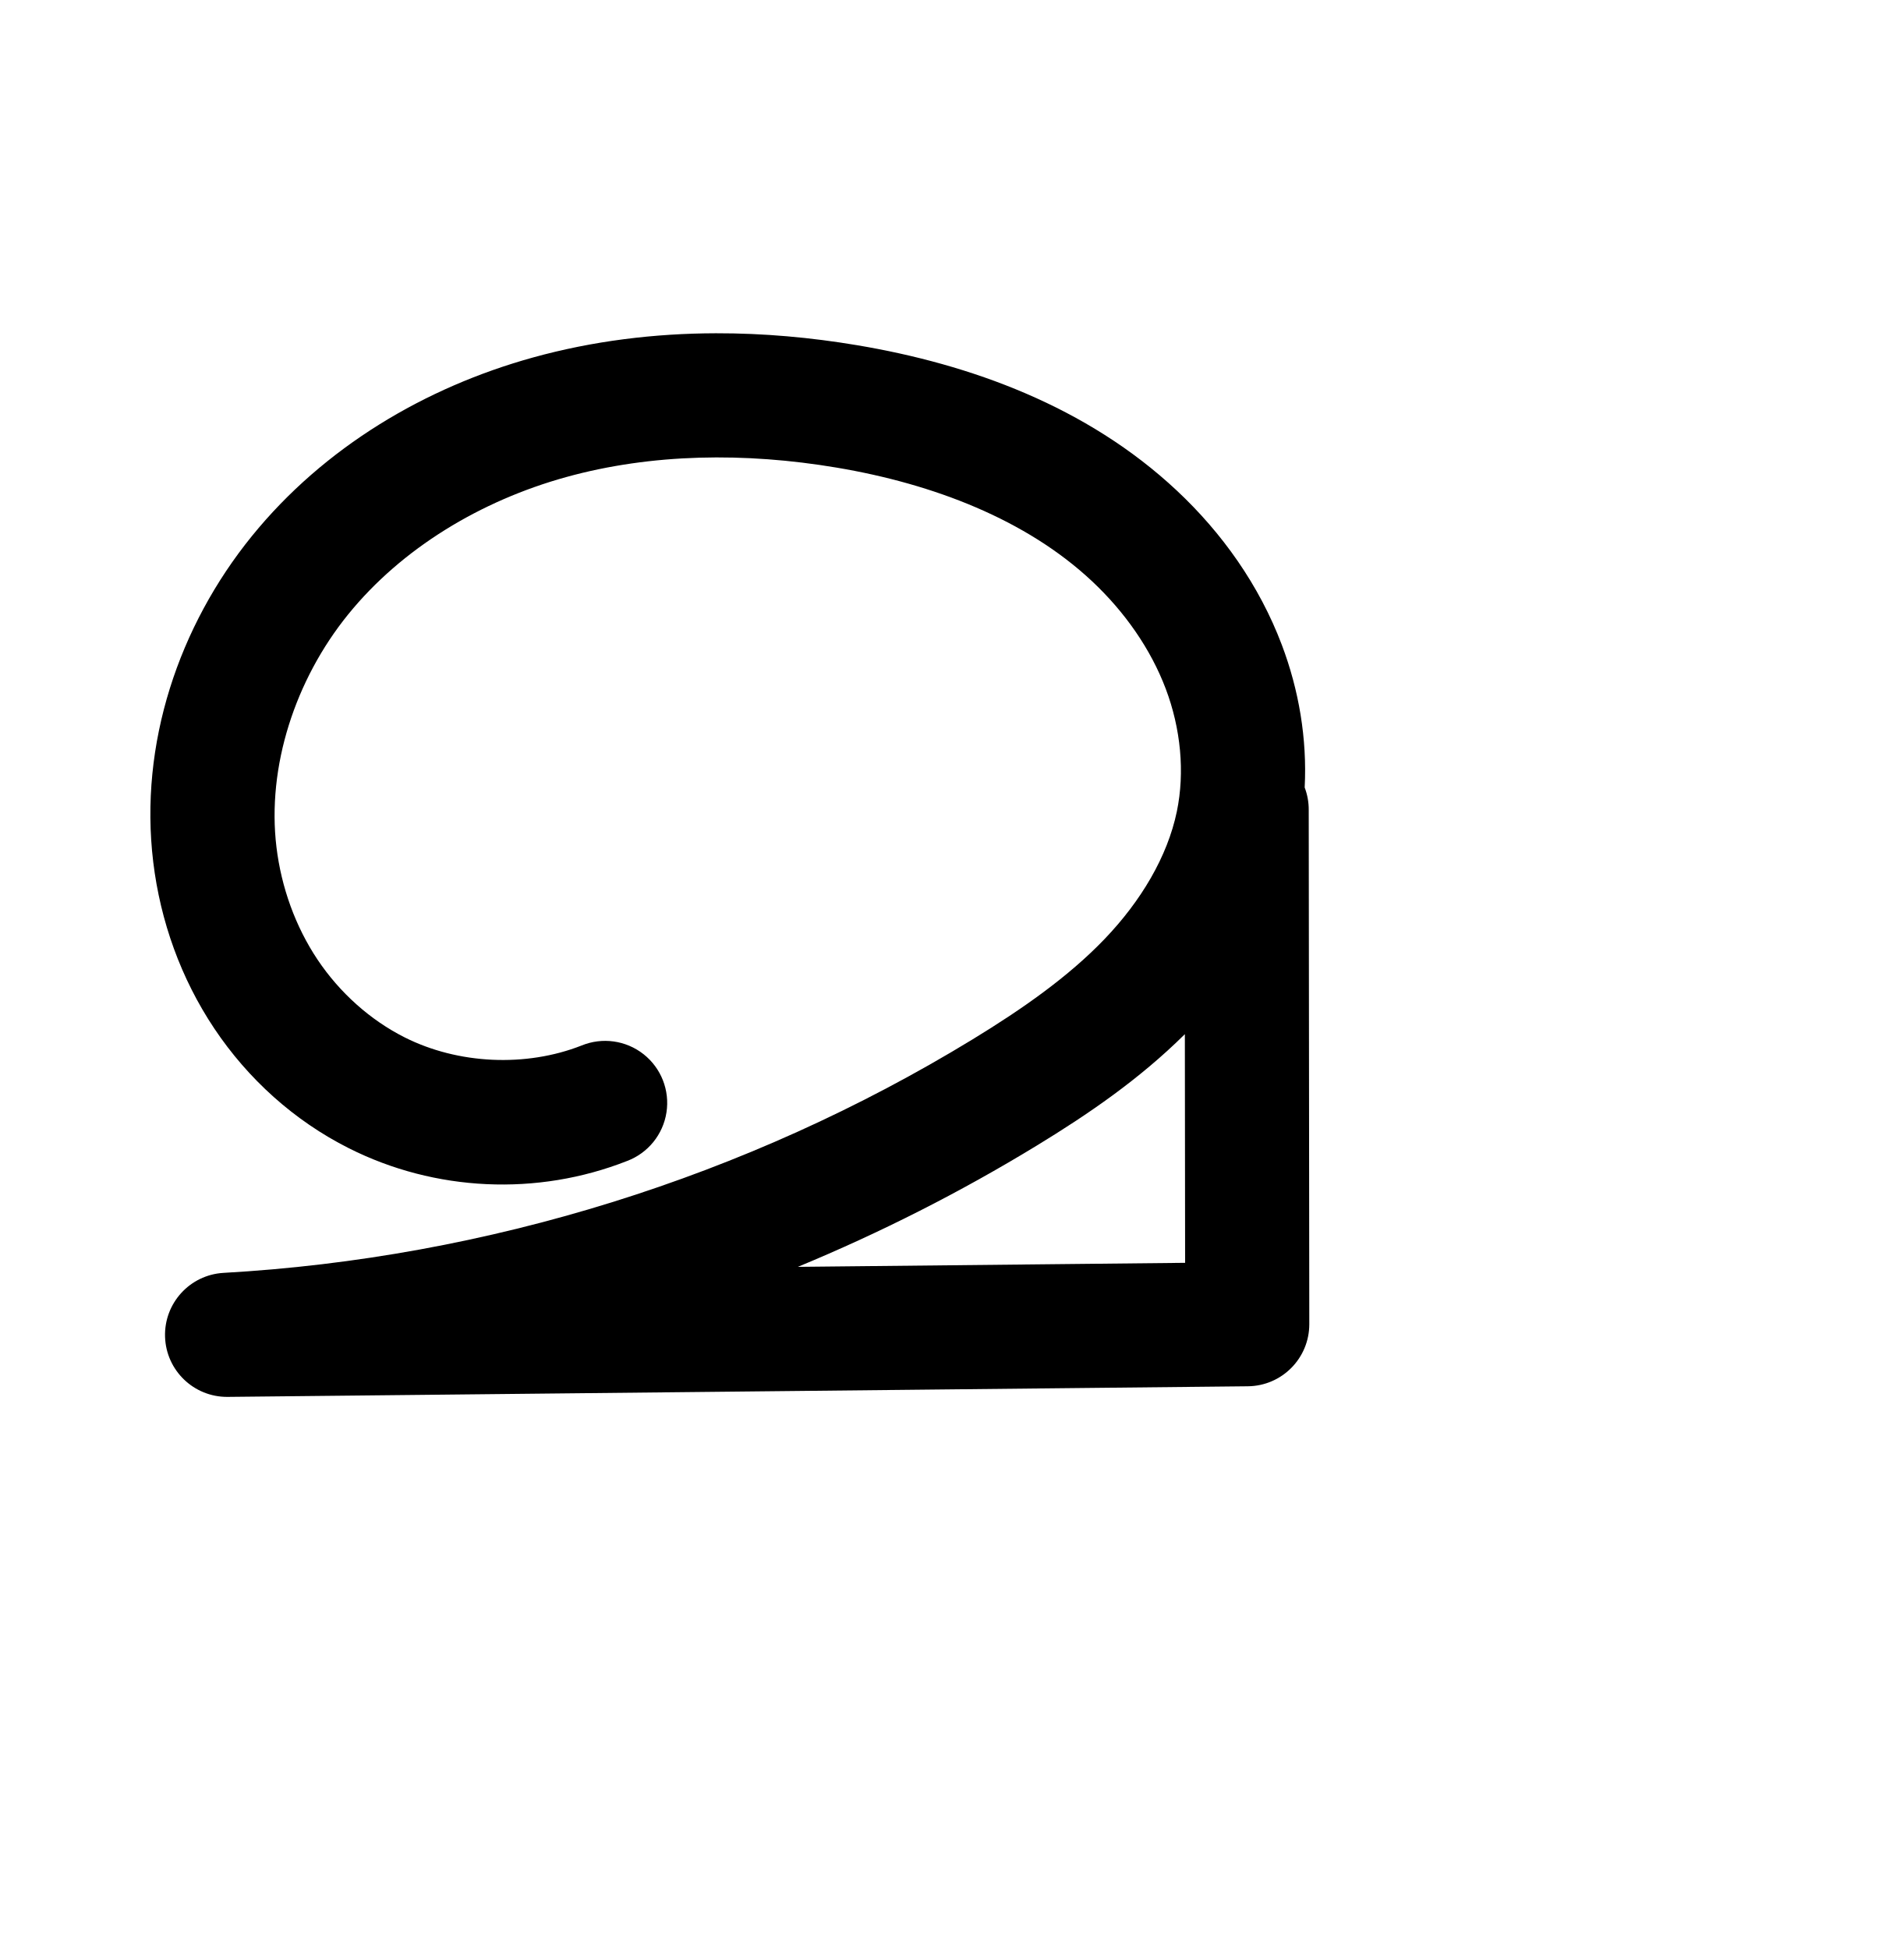
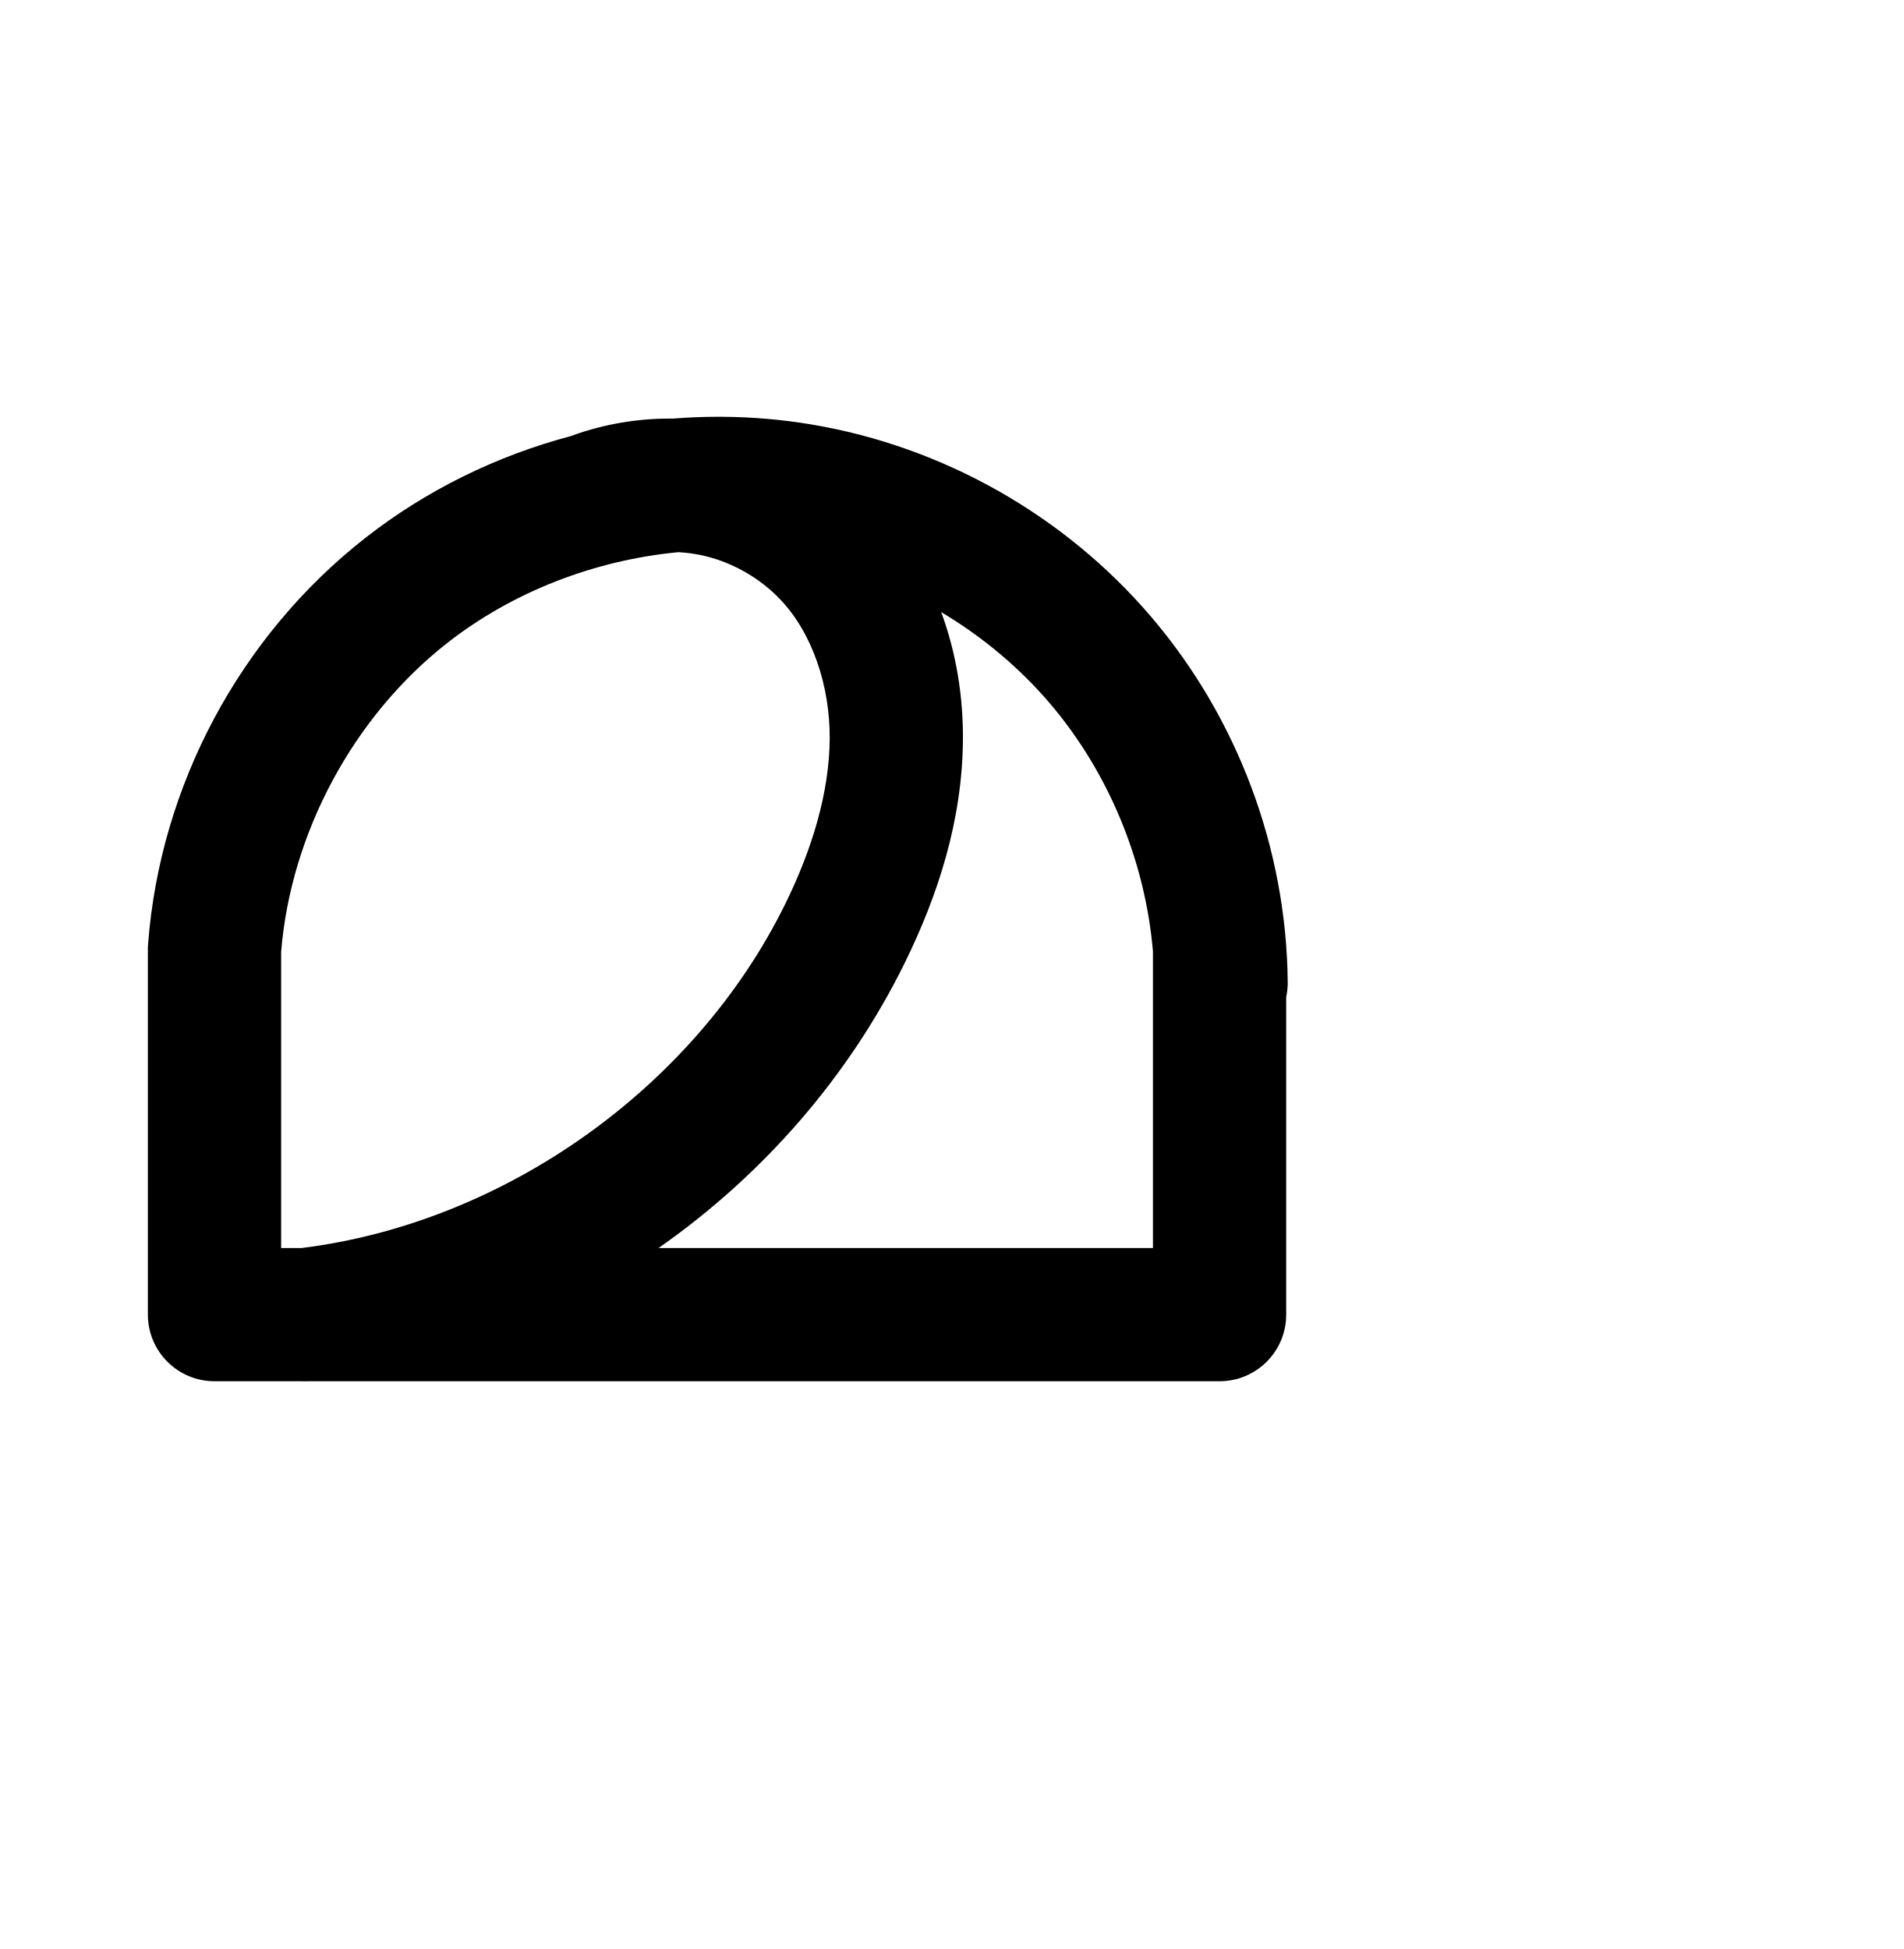
<svg xmlns="http://www.w3.org/2000/svg" width="2000" height="2048" id="svg2992" version="1.1">
  <defs id="defs5498">
    </defs>
  <g id="layer1" transform="translate(0,1048)">
-     <path style="fill:none;fill-rule:evenodd;stroke:#000000;stroke-width:130.406;stroke-linecap:round;stroke-linejoin:round;stroke-miterlimit:4;stroke-dasharray:none;stroke-opacity:1" d="m -1253.543,109.946 c -76.477,30.073 -165.677,25.981 -239.08,-10.969 -46.929,-23.623 -87.196,-60.006 -116.408,-103.676 -29.212,-43.67 -47.411,-94.488 -53.716,-146.648 -12.611,-104.32 23.297,-211.904 89.481,-293.52 66.185,-81.616 160.821,-137.92 262.086,-165.97 101.266,-28.051 208.895,-28.861 312.521,-11.446 110.502,18.571 220.328,59.437 302.094,136.052 40.883,38.308 74.099,85.231 93.9,137.641 19.802,52.41 25.873,110.35 14.501,165.21 -13.007,62.742 -48.166,119.372 -92.479,165.654 -44.313,46.282 -97.607,83.002 -152.305,116.376 -246.04,150.122 -529.467,238.437 -817.233,254.647 l 1072.138,-11.151 -0.598,-540.089" id="path4840-4" />
-     <path style="color:#000000;font-style:normal;font-variant:normal;font-weight:normal;font-stretch:normal;font-size:medium;line-height:normal;font-family:sans-serif;text-indent:0;text-align:start;text-decoration:none;text-decoration-line:none;text-decoration-style:solid;text-decoration-color:#000000;letter-spacing:normal;word-spacing:normal;text-transform:none;direction:ltr;block-progression:tb;writing-mode:lr-tb;baseline-shift:baseline;text-anchor:start;clip-rule:nonzero;display:inline;overflow:visible;visibility:visible;opacity:1;isolation:auto;mix-blend-mode:normal;color-interpolation:sRGB;color-interpolation-filters:linearRGB;solid-color:#000000;solid-opacity:1;fill:#000000;fill-opacity:1;fill-rule:evenodd;stroke:none;stroke-width:130.406;stroke-linecap:round;stroke-linejoin:round;stroke-miterlimit:4;stroke-dasharray:none;stroke-dashoffset:0;stroke-opacity:1;color-rendering:auto;image-rendering:auto;shape-rendering:auto;text-rendering:auto;enable-background:accumulate" d="m 752.16,-697.805 c -64.318,0.154 -129.03,7.964 -192.26,25.479 -112.826,31.253 -219.227,93.899 -295.324,187.738 -76.574,94.428 -118.592,218.152 -103.57,342.414 7.494,61.991 29.001,122.378 64.252,175.076 35.303,52.775 83.722,96.685 141.287,125.662 90.625,45.619 197.837,50.539 292.258,13.41 A 65.21,65.21 0 1 0 611.08,50.613 C 552.547,73.63 481.359,70.364 425.18,42.084 388.886,23.815 356.771,-5.039 333.65,-39.604 310.477,-74.246 295.586,-115.495 290.469,-157.824 c -10.2,-84.377 19.599,-175.821 75.395,-244.625 56.273,-69.393 139.142,-119.355 228.848,-144.203 90.123,-24.964 188.286,-26.118 284.309,-9.98 102.048,17.15 199.368,54.723 268.318,119.33 34.356,32.191 61.66,71.21 77.488,113.105 15.744,41.669 20.234,87.522 11.65,128.93 -9.849,47.509 -37.877,94.261 -75.731,133.797 -38.167,39.863 -86.549,73.702 -139.17,105.809 C 784.836,188.786 511.528,273.948 234.639,289.545 a 65.21,65.21 0 0 0 4.344,130.299 L 1311.121,408.693 a 65.21,65.21 0 0 0 64.523,-65.271 l -0.598,-540.09 a 65.21,65.21 0 0 0 -4.256,-23.857 c 2.652,-51.371 -6.115,-102.493 -23.975,-149.762 -23.774,-62.925 -62.902,-117.752 -110.312,-162.176 -94.582,-88.624 -216.914,-132.782 -335.871,-152.773 -48.663,-8.178 -98.448,-12.688 -148.473,-12.568 z M 1244.902,38.699 1245.168,278.967 838.322,283.197 C 925.136,247.25 1009.212,204.646 1089.5,155.658 1142.578,123.272 1196.822,86.406 1244.902,38.699 Z" id="path4840-4-7" />
+     <path style="fill:none;fill-rule:evenodd;stroke:#000000;stroke-width:130.406;stroke-linecap:round;stroke-linejoin:round;stroke-miterlimit:4;stroke-dasharray:none;stroke-opacity:1" d="m -3892.309,1290.563 c -76.477,30.073 -165.677,25.98 -239.08,-10.969 -46.929,-23.623 -87.196,-60.006 -116.408,-103.676 -29.212,-43.67 -47.411,-94.488 -53.716,-146.648 -12.611,-104.32 23.297,-211.904 89.481,-293.52 66.185,-81.616 160.82,-137.92 262.086,-165.97 101.266,-28.051 208.895,-28.861 312.521,-11.446 110.502,18.571 220.328,59.437 302.094,136.052 40.883,38.308 74.099,85.231 93.9,137.641 19.802,52.41 25.873,110.35 14.501,165.21 -13.007,62.742 -48.166,119.372 -92.48,165.654 -44.313,46.282 -97.607,83.002 -152.305,116.376 -246.04,150.122 -529.467,238.437 -817.233,254.647 l 1072.138,-11.151 -0.598,-540.089" id="path4840-4" />
+     <path style="color:#000000;font-style:normal;font-variant:normal;font-weight:normal;font-stretch:normal;font-size:medium;line-height:normal;font-family:sans-serif;text-indent:0;text-align:start;text-decoration:none;text-decoration-line:none;text-decoration-style:solid;text-decoration-color:#000000;letter-spacing:normal;word-spacing:normal;text-transform:none;direction:ltr;block-progression:tb;writing-mode:lr-tb;baseline-shift:baseline;text-anchor:start;clip-rule:nonzero;display:inline;overflow:visible;visibility:visible;opacity:1;isolation:auto;mix-blend-mode:normal;color-interpolation:sRGB;color-interpolation-filters:linearRGB;solid-color:#000000;solid-opacity:1;fill:#000000;fill-opacity:1;fill-rule:evenodd;stroke:none;stroke-width:130.406;stroke-linecap:round;stroke-linejoin:round;stroke-miterlimit:4;stroke-dasharray:none;stroke-dashoffset:0;stroke-opacity:1;color-rendering:auto;image-rendering:auto;shape-rendering:auto;text-rendering:auto;enable-background:accumulate" d="m -3794.095,1751.534 c -64.318,0.154 -129.03,7.964 -192.26,25.479 -112.826,31.253 -219.227,93.9 -295.324,187.738 -76.574,94.428 -118.592,218.152 -103.57,342.414 7.494,61.991 29.001,122.378 64.252,175.076 35.303,52.775 83.722,96.685 141.287,125.662 90.625,45.619 197.837,50.539 292.258,13.41 a 65.21,65.21 0 1 0 -47.723,-121.361 c -58.533,23.017 -129.721,19.751 -185.9,-8.529 -36.293,-18.27 -68.408,-47.123 -91.529,-81.688 -23.173,-34.642 -38.065,-75.892 -43.182,-118.221 -10.2,-84.377 19.599,-175.821 75.395,-244.625 56.273,-69.393 139.142,-119.355 228.848,-144.203 90.123,-24.964 188.286,-26.118 284.309,-9.98 102.048,17.15 199.368,54.723 268.318,119.33 34.356,32.191 61.66,71.21 77.488,113.105 15.744,41.669 20.234,87.522 11.65,128.93 -9.849,47.509 -37.877,94.261 -75.731,133.797 -38.167,39.863 -86.549,73.702 -139.17,105.809 -236.74,144.448 -510.048,229.61 -786.938,245.207 a 65.21,65.21 0 0 0 4.344,130.299 l 1072.139,-11.15 a 65.21,65.21 0 0 0 64.523,-65.272 l -0.598,-540.09 a 65.21,65.21 0 0 0 -4.256,-23.857 c 2.652,-51.371 -6.115,-102.493 -23.975,-149.762 -23.774,-62.925 -62.902,-117.752 -110.312,-162.176 -94.582,-88.624 -216.914,-132.782 -335.871,-152.773 -48.663,-8.178 -98.448,-12.688 -148.473,-12.568 z m 492.742,736.504 0.266,240.268 -406.846,4.231 c 86.814,-35.947 170.89,-78.551 251.178,-127.539 53.078,-32.386 107.322,-69.252 155.402,-116.959 z" id="path4840-4-7" />
    <path style="fill:none;fill-rule:evenodd;stroke:#000000;stroke-width:140;stroke-linecap:butt;stroke-linejoin:round;stroke-miterlimit:4;stroke-dasharray:none;stroke-opacity:1" d="m -3264,-48 0,384 1056,0 0,-384" id="path4162" />
-     <path style="fill:none;fill-rule:evenodd;stroke:#000000;stroke-width:140;stroke-linecap:round;stroke-linejoin:round;stroke-miterlimit:4;stroke-dasharray:none;stroke-opacity:1" d="m -3264,-48 c 15.428,-172.006 118.452,-333.856 267.758,-420.644 102.816,-59.764 225.453,-84.379 343.506,-70.012 118.052,14.367 230.906,67.458 318.001,148.435 38.302,35.612 71.584,77.435 92.184,125.506 20.601,48.071 26.649,100.929 29.941,153.125 l 6.205,98.373" id="path4164" />
-     <path style="fill:none;fill-rule:evenodd;stroke:#000000;stroke-width:140;stroke-linecap:round;stroke-linejoin:round;stroke-miterlimit:4;stroke-dasharray:none;stroke-opacity:1" d="m -2863.163,-522.326 c 42.172,-13.097 87.899,-14.541 130.813,-4.129 42.914,10.412 82.895,32.65 114.376,63.618 51.23,50.395 78.383,122.762 79.254,194.619 0.871,71.857 -23.311,142.851 -62.549,203.055 C -2658.365,22.443 -2744.678,86.471 -2832,144 c -107.792,71.015 -220.092,135.187 -336,192" id="path4168" />
-     <path style="color:#000000;font-style:normal;font-variant:normal;font-weight:normal;font-stretch:normal;font-size:medium;line-height:normal;font-family:sans-serif;text-indent:0;text-align:start;text-decoration:none;text-decoration-line:none;text-decoration-style:solid;text-decoration-color:#000000;letter-spacing:normal;word-spacing:normal;text-transform:none;direction:ltr;block-progression:tb;writing-mode:lr-tb;baseline-shift:baseline;text-anchor:start;clip-rule:nonzero;display:inline;overflow:visible;visibility:visible;opacity:1;isolation:auto;mix-blend-mode:normal;color-interpolation:sRGB;color-interpolation-filters:linearRGB;solid-color:#000000;solid-opacity:1;fill:#000000;fill-opacity:1;fill-rule:evenodd;stroke:none;stroke-width:140;stroke-linecap:butt;stroke-linejoin:round;stroke-miterlimit:4;stroke-dasharray:none;stroke-dashoffset:0;stroke-opacity:1;color-rendering:auto;image-rendering:auto;shape-rendering:auto;text-rendering:auto;enable-background:accumulate" d="M -1087.539 1623.316 C -1196.377 1623.351 -1304.76 1651.814 -1399.42 1706.838 C -1569.32 1805.597 -1684.165 1986.014 -1701.721 2181.746 A 70.007 70.007 0 0 0 -1702 2190.678 L -1702 2572 A 70.007 70.007 0 0 0 -1632 2642 L -1544.525 2642 A 70.007 70.007 0 0 0 -1529.27 2642 L -576 2642 A 70.007 70.007 0 0 0 -506 2572 L -506 2238.74 A 70.007 70.007 0 0 0 -504.545 2218.377 L -506 2195.301 L -506 2188 L -506.461 2188 L -510.748 2120.004 C -514.192 2065.396 -520.247 2004.301 -546.211 1943.713 C -571.773 1884.063 -611.562 1834.968 -655.07 1794.516 C -753.075 1703.394 -879.008 1644.076 -1012.279 1627.857 C -1037.281 1624.815 -1062.423 1623.308 -1087.539 1623.316 z M -1157.879 1772.713 C -1144.005 1772.731 -1130.156 1774.345 -1116.855 1777.572 C -1086.455 1784.948 -1057.364 1801.129 -1035.062 1823.066 C -998.9 1858.639 -977.379 1913.833 -976.715 1968.629 C -976.041 2024.226 -995.236 2082.478 -1027.912 2132.615 C -1075.907 2206.256 -1153.419 2265.485 -1238.512 2321.545 C -1339.348 2387.977 -1444.237 2448.268 -1552.377 2502 L -1562 2502 L -1562 2191.398 C -1547.793 2044.137 -1456.949 1902.211 -1329.064 1827.875 C -1296.758 1809.096 -1261.968 1794.291 -1225.853 1783.611 A 70.007 70.007 0 0 0 -1210.4 1780.523 C -1193.596 1775.304 -1175.717 1772.689 -1157.879 1772.713 z M -872.289 1813.672 C -827.826 1835.36 -786.467 1863.511 -750.4 1897.045 C -717.305 1927.816 -690.531 1962.367 -674.893 1998.859 C -659.656 2034.414 -653.611 2079.034 -650.471 2128.816 L -646 2199.693 L -646 2502 L -1262.09 2502 C -1228.16 2481.456 -1194.612 2460.278 -1161.488 2438.455 C -1071.937 2379.457 -976.822 2310.629 -910.625 2209.059 C -864.826 2138.787 -835.657 2055.05 -836.725 1966.934 C -837.362 1914.343 -849.095 1861.536 -872.289 1813.672 z " transform="translate(0,-1048)" id="path4162-0" />
+     <path style="fill:none;fill-rule:evenodd;stroke:#000000;stroke-width:140;stroke-linecap:round;stroke-linejoin:round;stroke-miterlimit:4;stroke-dasharray:none;stroke-opacity:1" d="m -3264,-48 c 11.059,-146.248 86.048,-286.532 201.511,-376.97 115.463,-90.439 269.625,-129.642 414.265,-105.348 121.394,20.39 234.936,84.66 314.898,178.246 79.961,93.586 125.725,215.767 126.922,338.856" id="path4164" />
+     <path style="fill:none;fill-rule:evenodd;stroke:#000000;stroke-width:140;stroke-linecap:round;stroke-linejoin:round;stroke-miterlimit:4;stroke-dasharray:none;stroke-opacity:1" d="m -2863.163,-522.326 c 41.937,-14.856 88.21,-17.228 131.446,-6.738 43.236,10.49 83.277,33.804 113.743,66.227 48.373,51.481 70.869,123.856 70.334,194.495 -0.535,70.639 -22.511,139.76 -53.629,203.179 C -2707.573,151.488 -2928.332,307.753 -3168,336" id="path4168" />
+     <path style="color:#000000;font-style:normal;font-variant:normal;font-weight:normal;font-stretch:normal;font-size:medium;line-height:normal;font-family:sans-serif;text-indent:0;text-align:start;text-decoration:none;text-decoration-line:none;text-decoration-style:solid;text-decoration-color:#000000;letter-spacing:normal;word-spacing:normal;text-transform:none;direction:ltr;block-progression:tb;writing-mode:lr-tb;baseline-shift:baseline;text-anchor:start;white-space:normal;clip-rule:nonzero;display:inline;overflow:visible;visibility:visible;opacity:1;isolation:auto;mix-blend-mode:normal;color-interpolation:sRGB;color-interpolation-filters:linearRGB;solid-color:#000000;solid-opacity:1;fill:#000000;fill-opacity:1;fill-rule:evenodd;stroke:none;stroke-width:140;stroke-linecap:butt;stroke-linejoin:round;stroke-miterlimit:4;stroke-dasharray:none;stroke-dashoffset:0;stroke-opacity:1;color-rendering:auto;image-rendering:auto;shape-rendering:auto;text-rendering:auto;enable-background:accumulate" d="m 753.22,-610.057 c -15.506,0.046 -30.995,0.704 -46.428,1.945 -1.345,-0.016 -2.689,-0.041 -4.033,-0.039 -33.883,0.059 -67.693,5.835 -99.922,17.252 a 70.007,70.007 0 0 0 -2.539,1.004 c -78.2,20.66 -152.302,56.882 -216.576,107.227 -131.544,103.034 -215.549,260.184 -228.149,426.801 a 70.007,70.007 0 0 0 -0.199,8.285 l 0,380.992 a 70.007,70.007 0 0 0 70,70 l 91.647,0 a 70.007,70.007 0 0 0 6.342,0 l 958.012,0 a 70.007,70.007 0 0 0 70,-70 l 0,-333.701 a 70.007,70.007 0 0 0 1.592,-16.195 c -1.36,-139.986 -52.761,-277.213 -143.699,-383.647 -90.939,-106.434 -218.462,-178.619 -356.521,-201.809 -30.897,-5.19 -62.073,-7.862 -93.203,-8.1 -2.108,-0.016 -4.215,-0.022 -6.322,-0.016 z m -40.402,142.275 c 9.606,0.539 19.122,1.919 28.336,4.154 29.765,7.222 58.261,23.814 79.234,46.135 33.37,35.514 51.768,90.613 51.348,146.029 -0.428,56.468 -18.474,115.814 -46.473,172.875 -94.725,193.051 -294.881,335.452 -508.287,361.998 l -21.602,0 0,-311.129 c 10.172,-125.044 75.927,-247.388 174.676,-324.734 68.793,-53.884 154.954,-86.986 242.768,-95.328 z m 276.092,62.986 c 42.906,25.591 81.739,57.944 113.918,95.606 61.778,72.304 100.408,165.78 108.547,260.787 l 0,311.812 -519.41,0 c 109.171,-76.43 199.692,-179.49 258.984,-300.328 34.237,-69.776 60.14,-148.673 60.783,-233.482 0.341,-45.006 -6.819,-91.049 -22.822,-134.395 z" id="path4162-3" />
  </g>
</svg>
